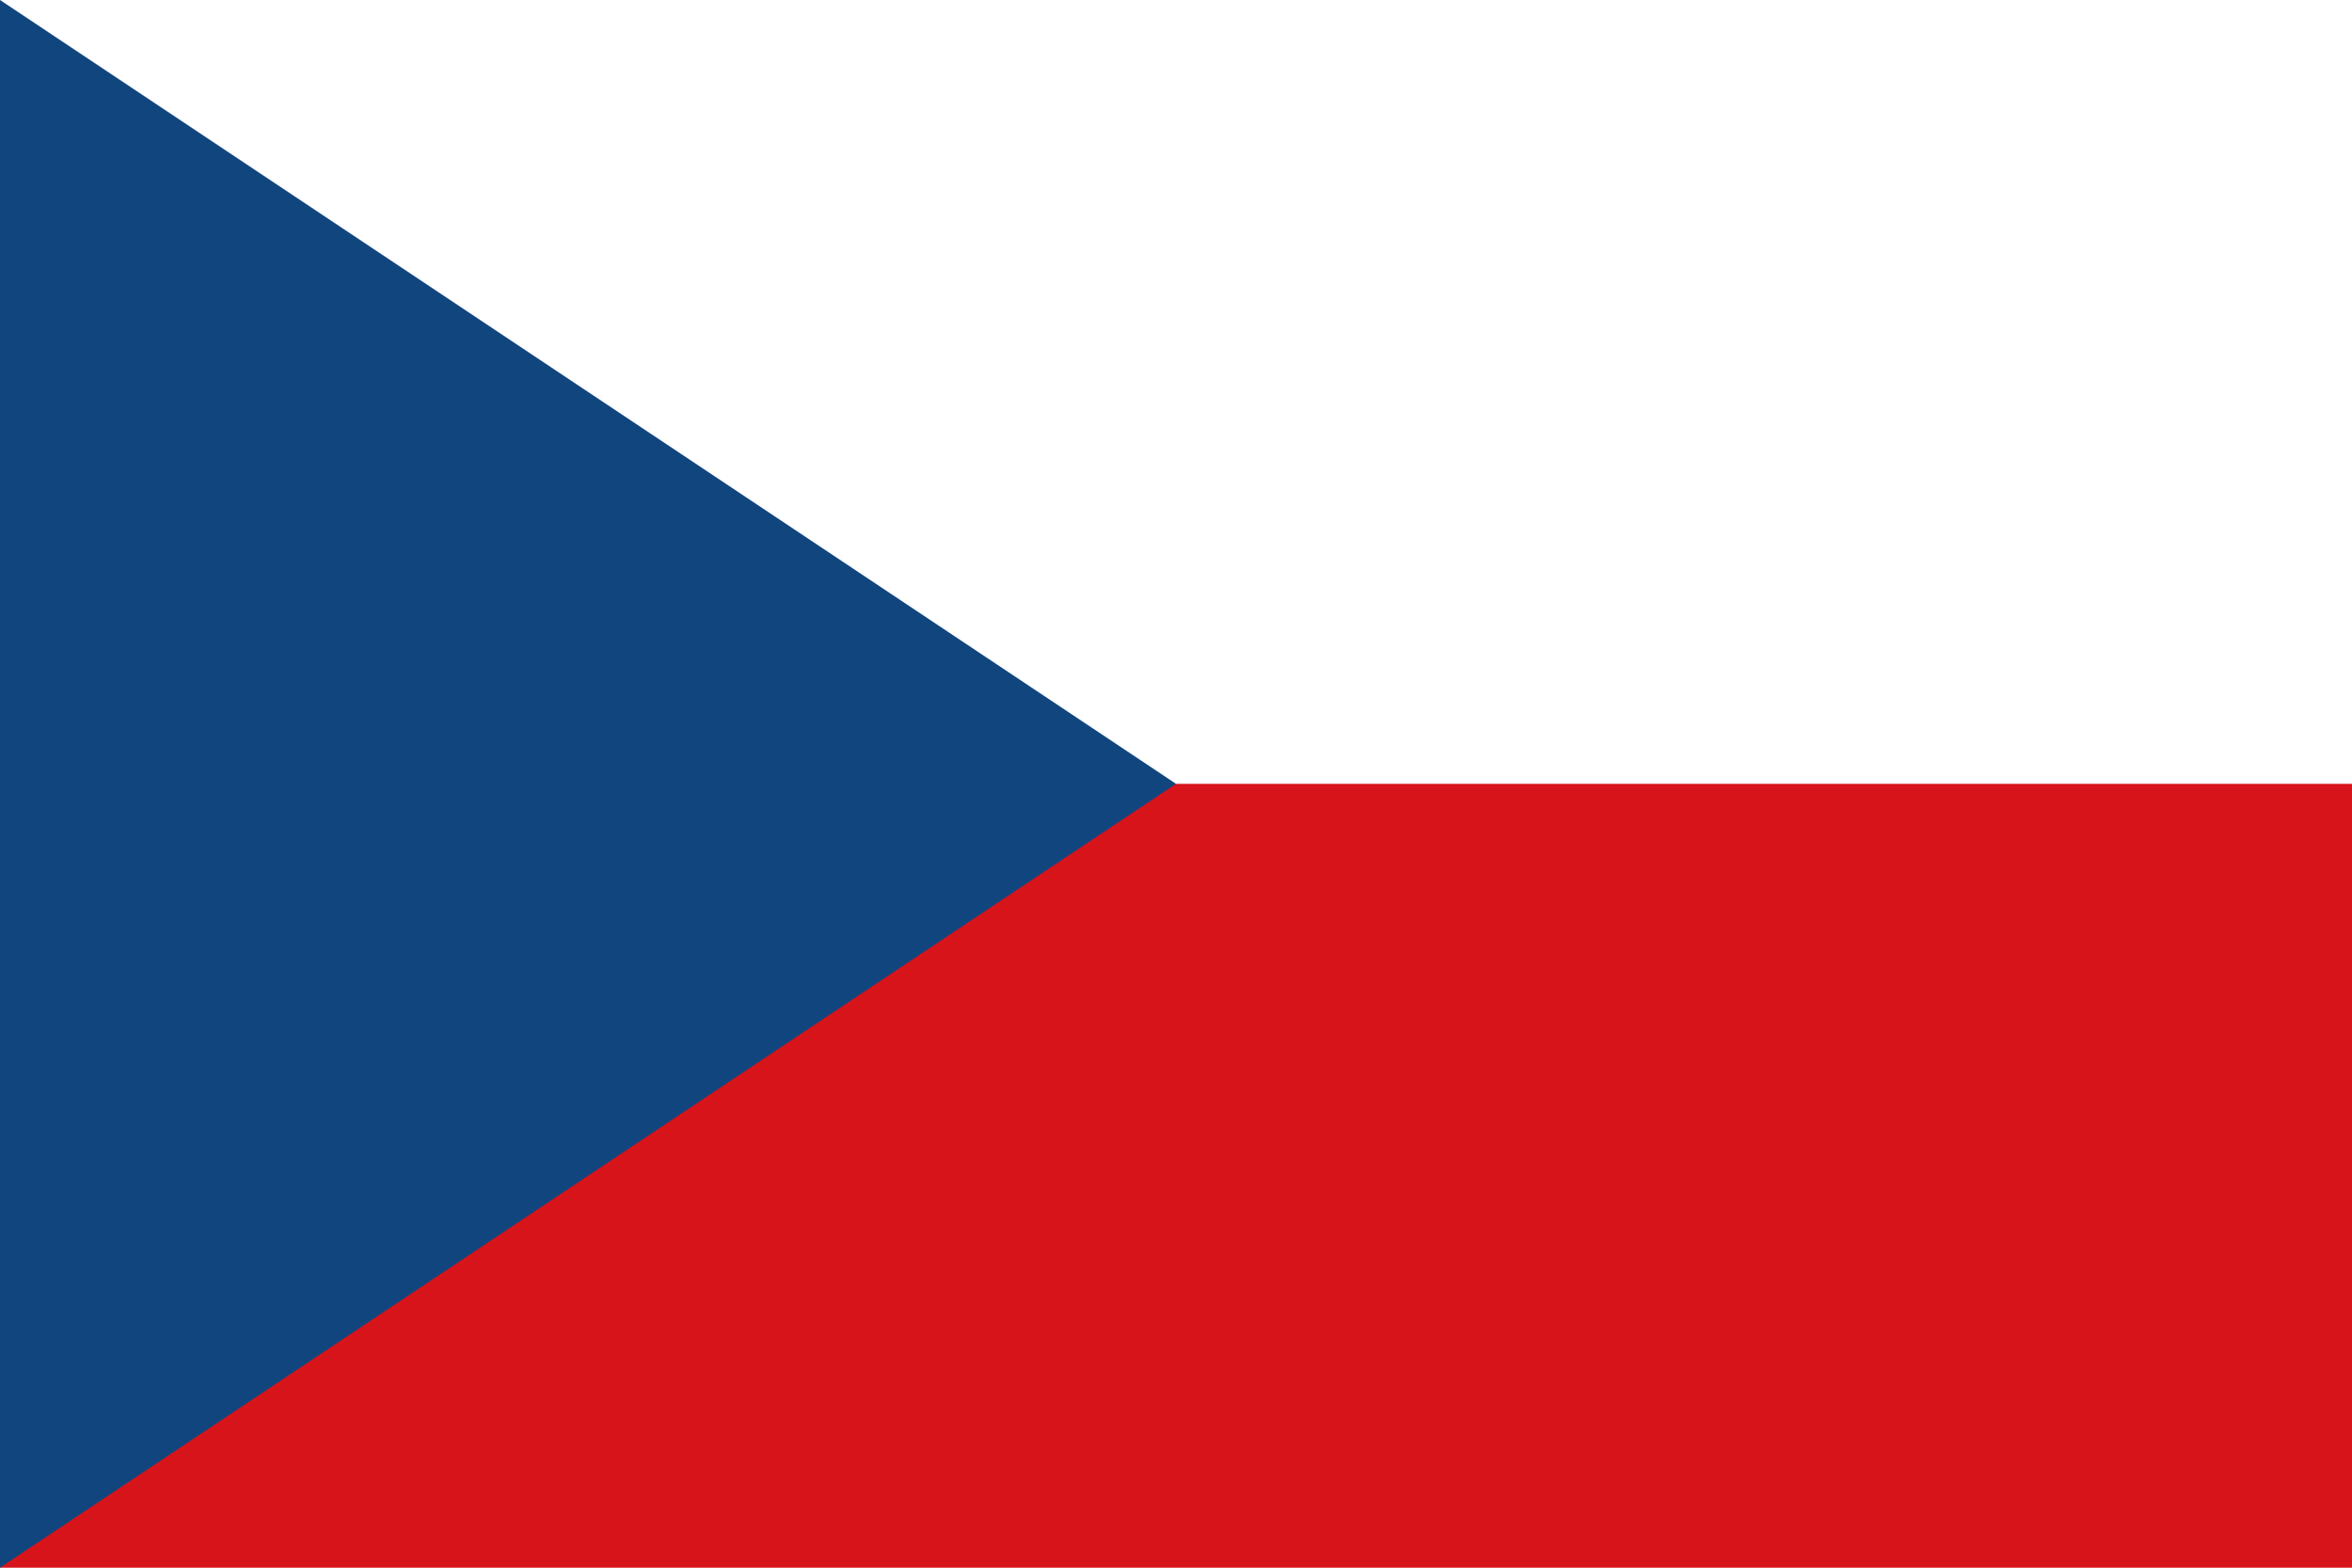
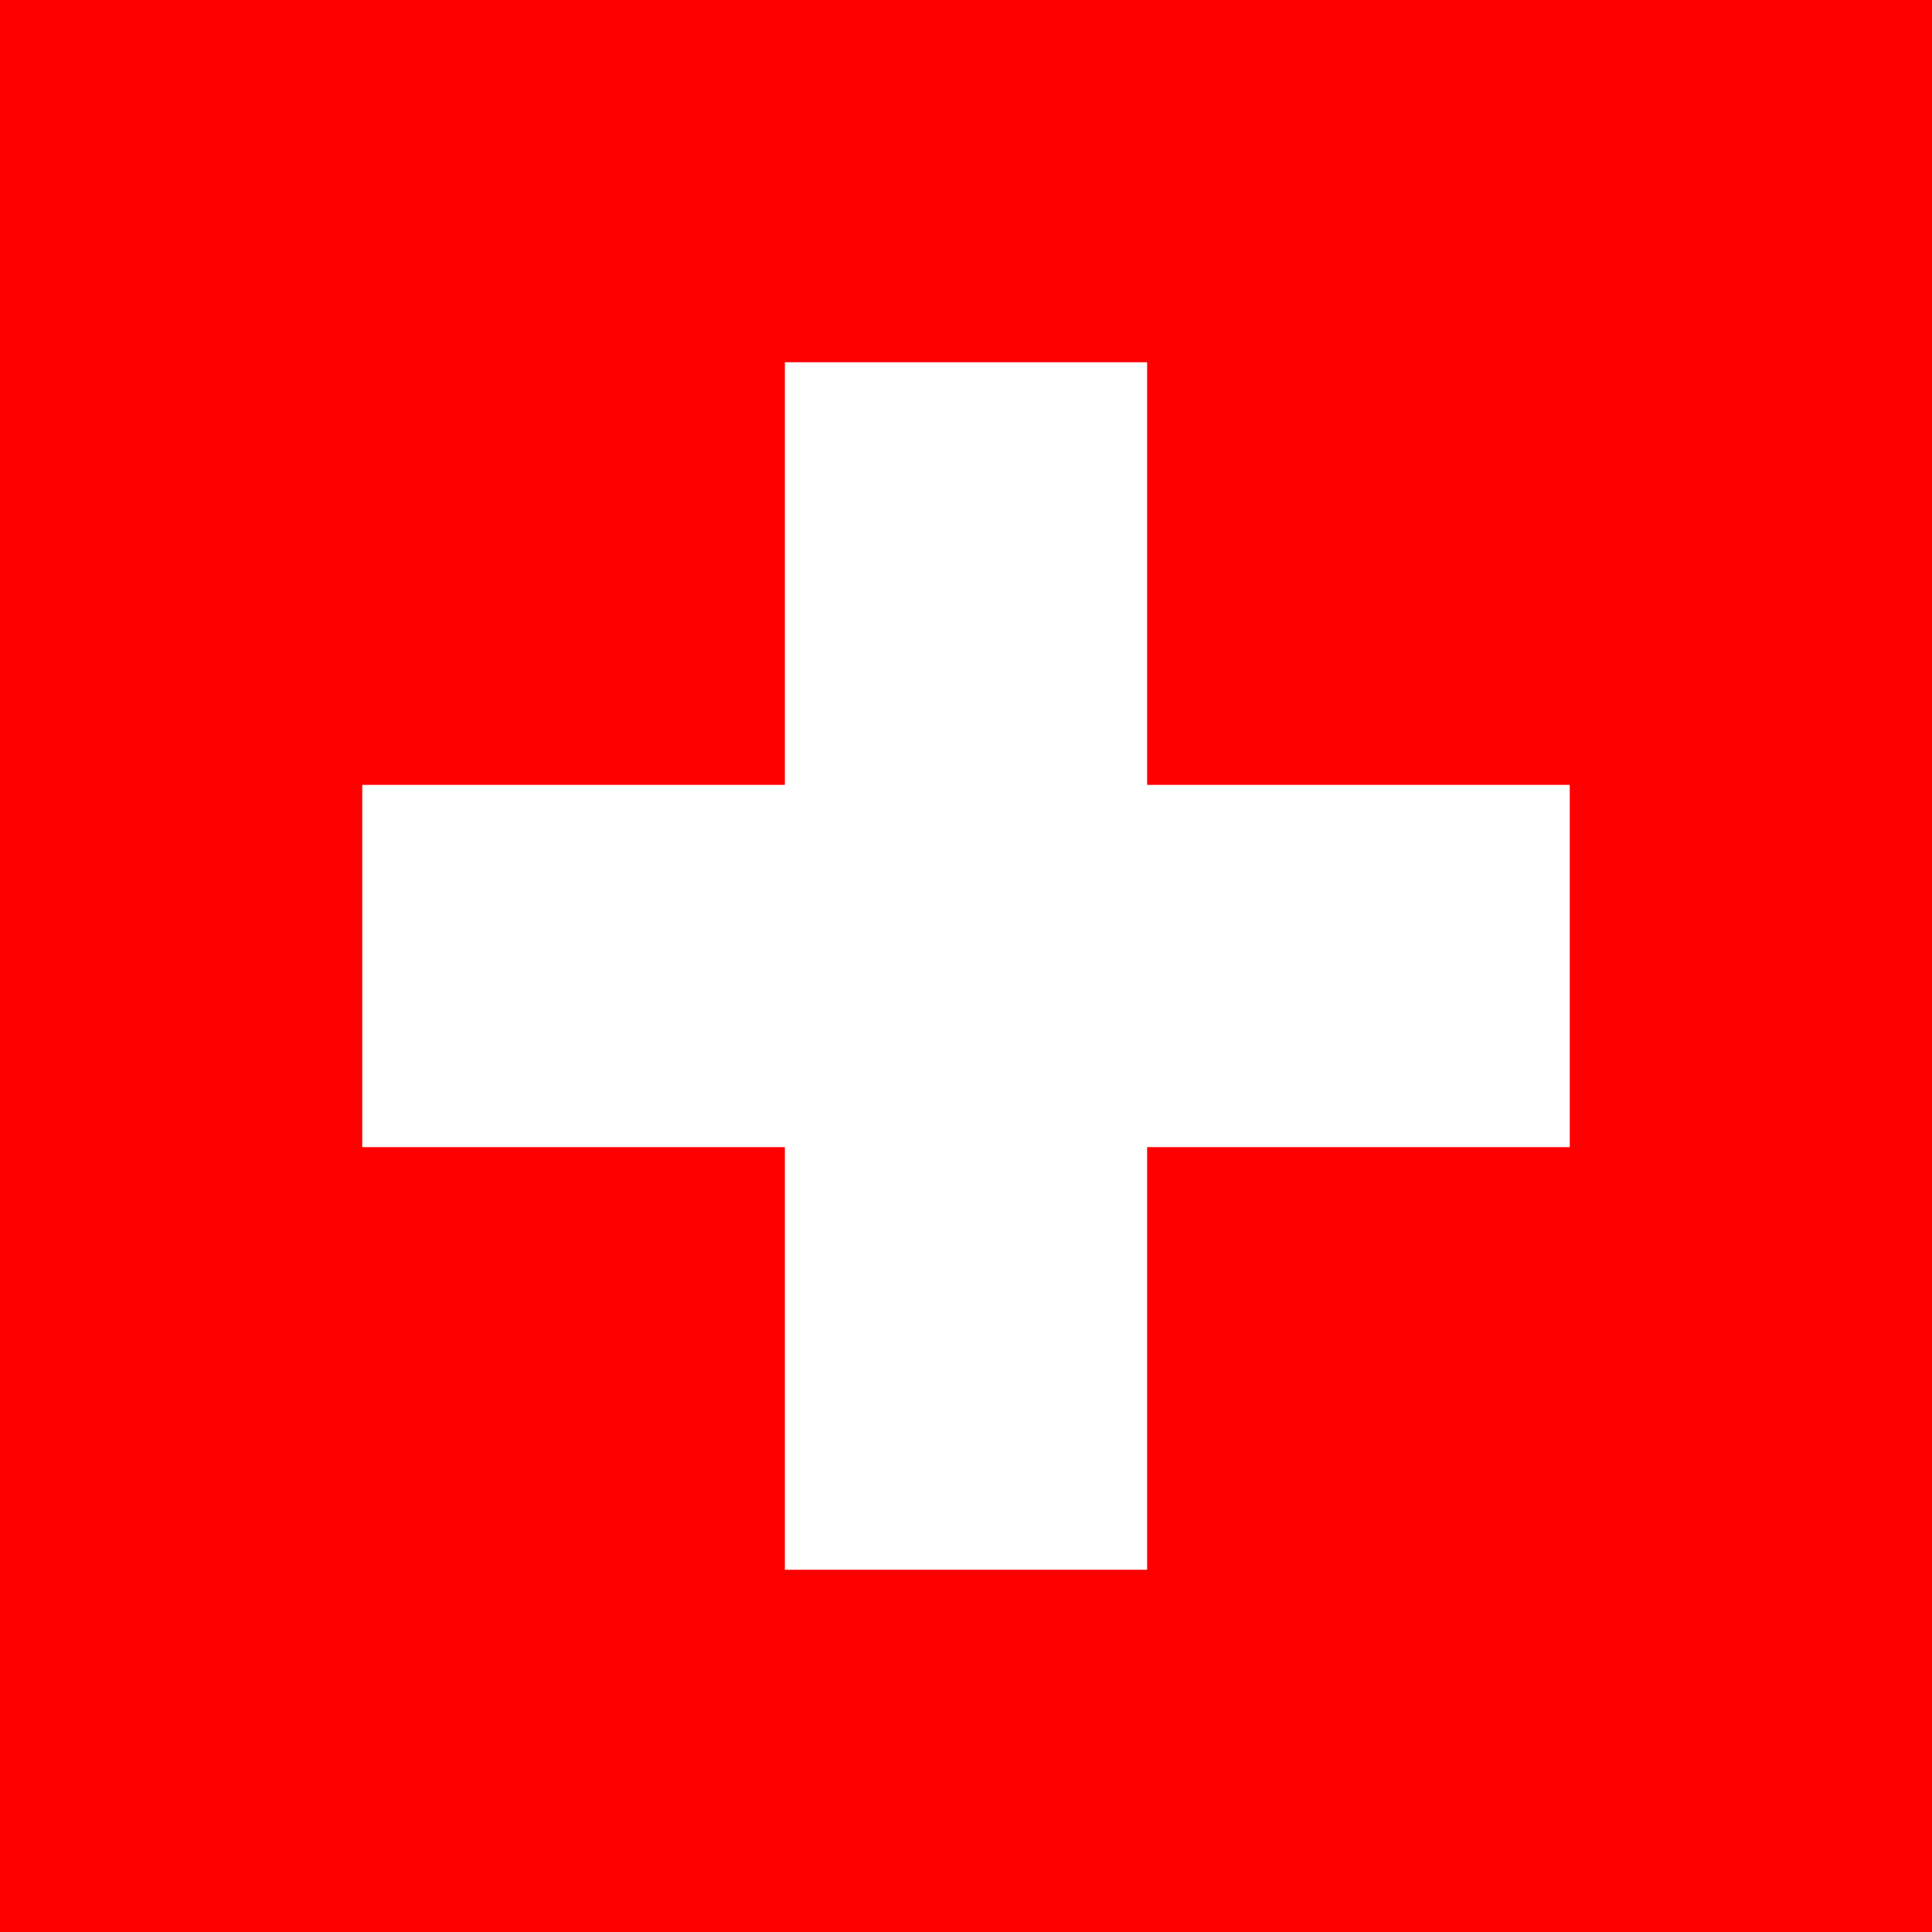
- <svg xmlns="http://www.w3.org/2000/svg" version="1.0" width="900" height="600">
-   <rect width="900" height="600" fill="#d7141a" />
-   <rect width="900" height="300" fill="#fff" />
-   <path d="M 450,300 0,0 V 600 z" fill="#11457e" />
+ <svg xmlns="http://www.w3.org/2000/svg" width="512" height="512" viewBox="0 0 32 32">
+   <path d="m0 0h32v32h-32z" fill="#f00" />
+   <path d="m13 6h6v7h7v6h-7v7h-6v-7h-7v-6h7z" fill="#fff" />
</svg>
